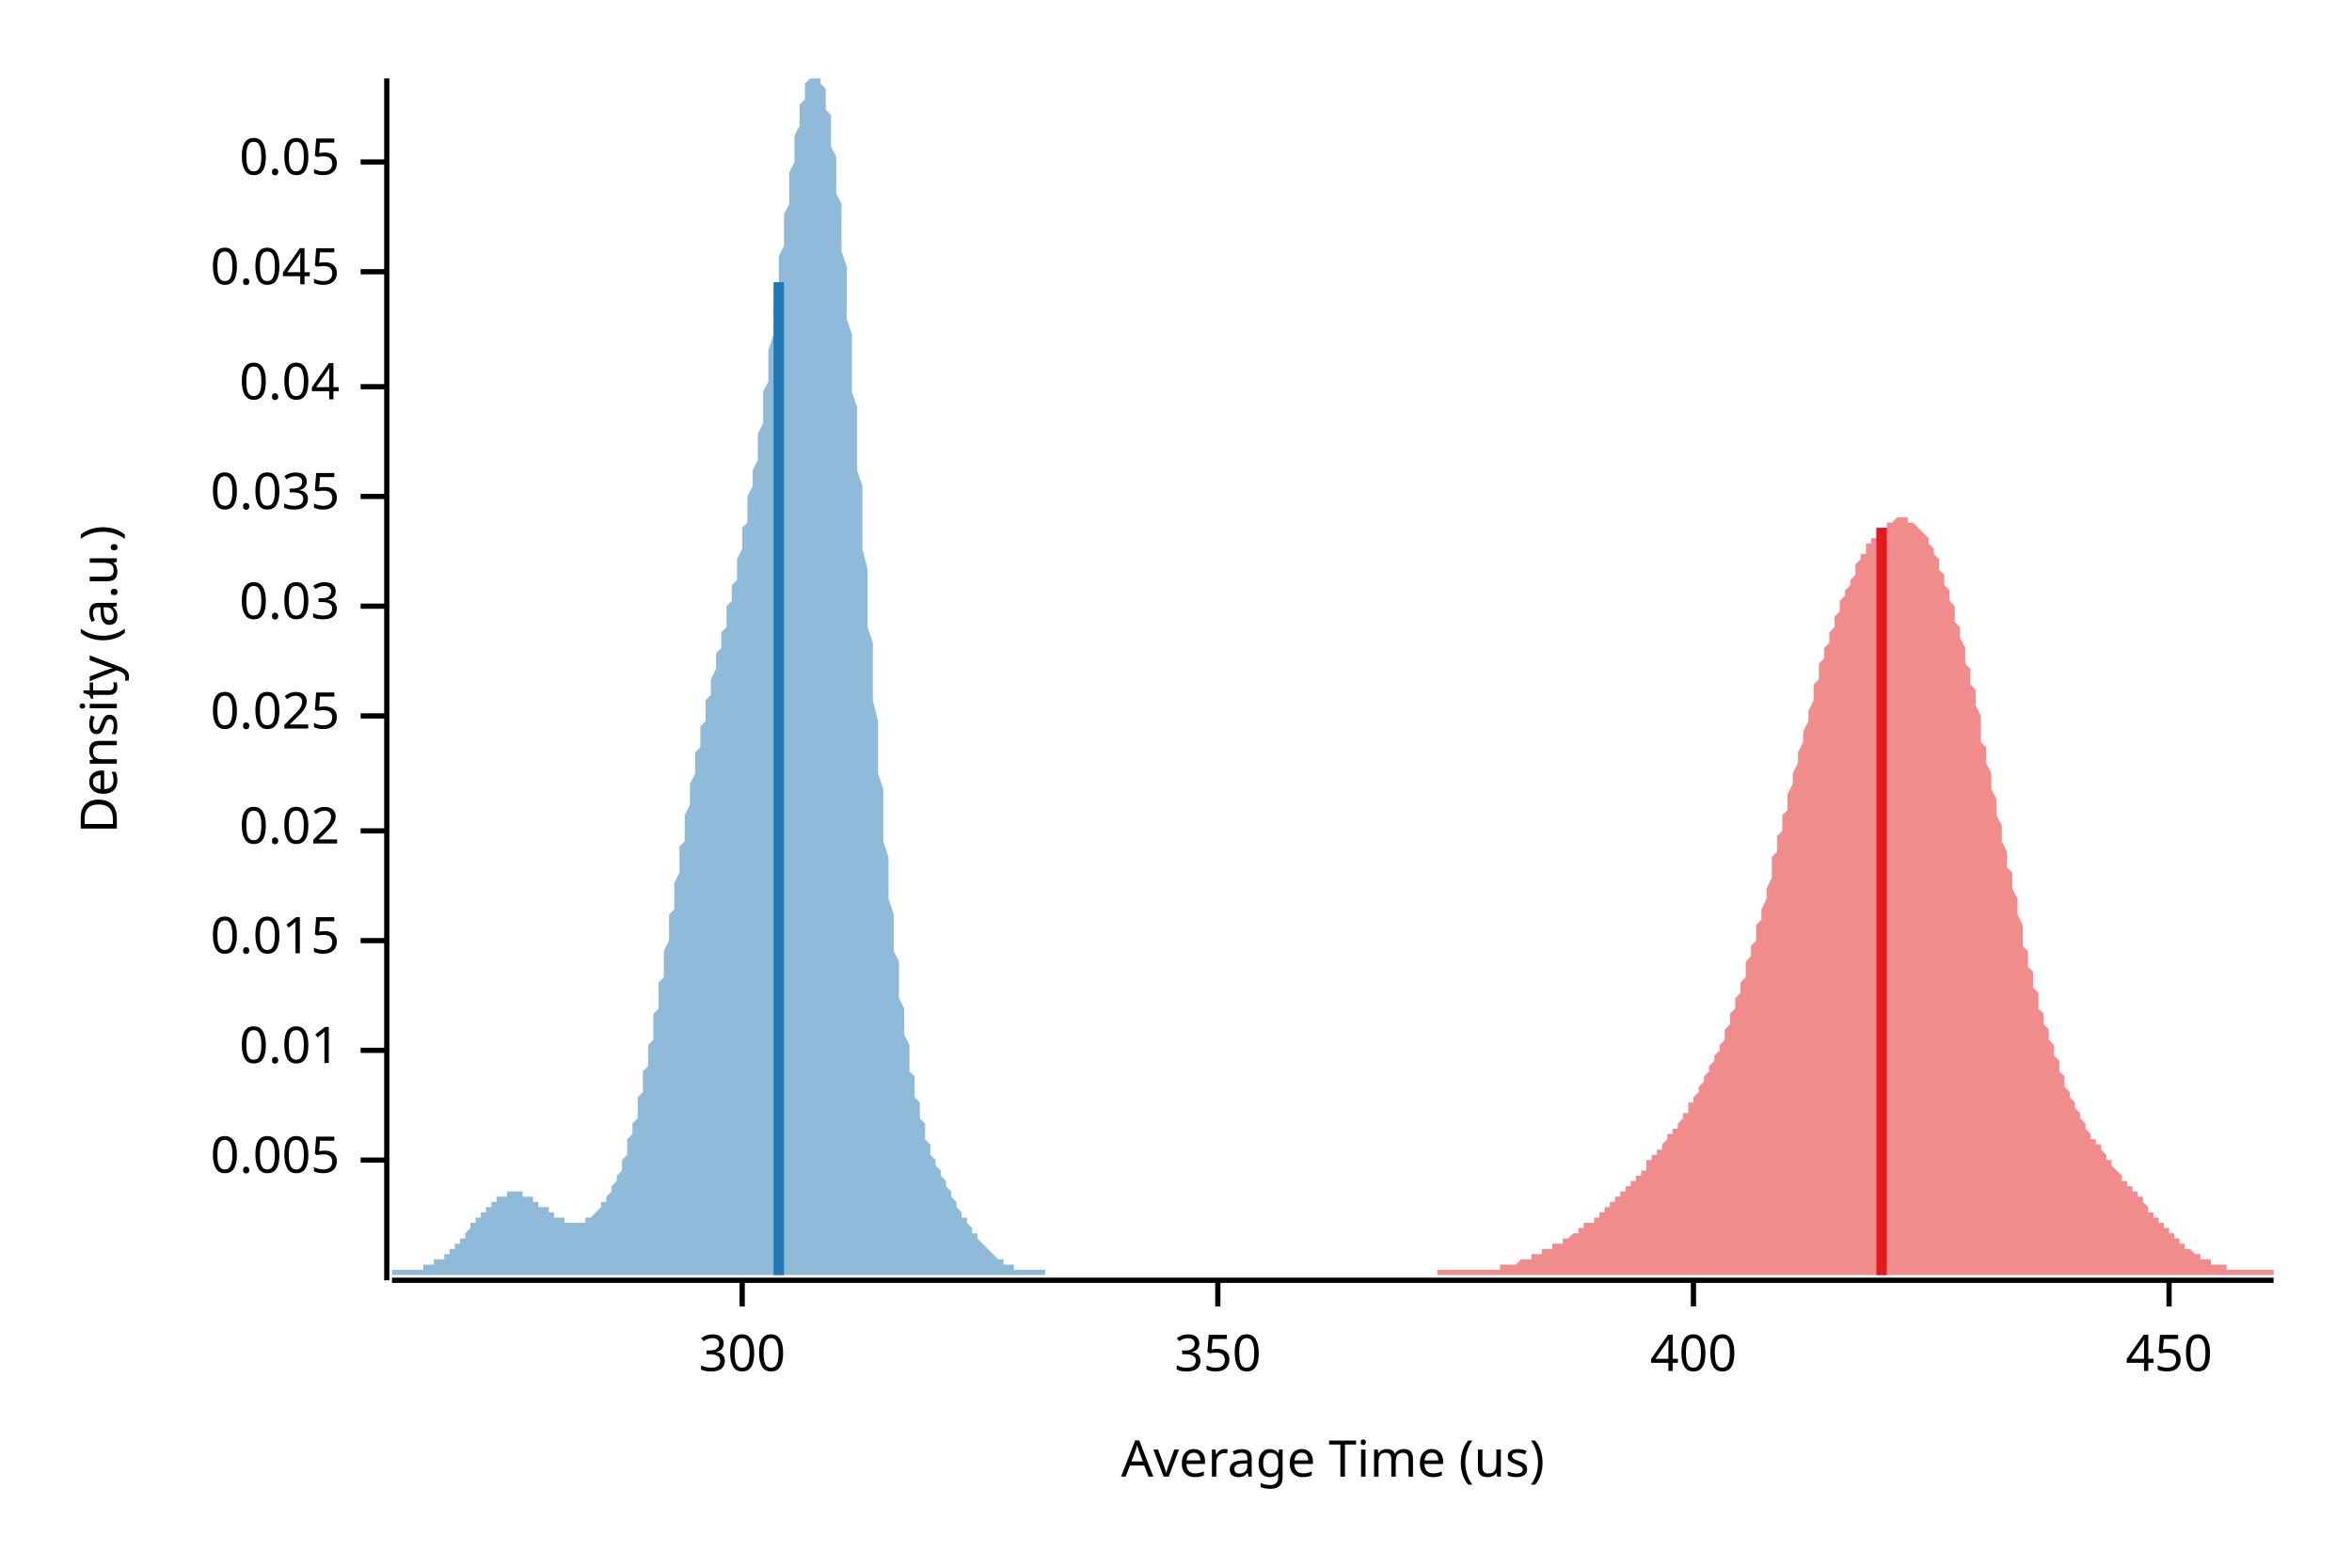
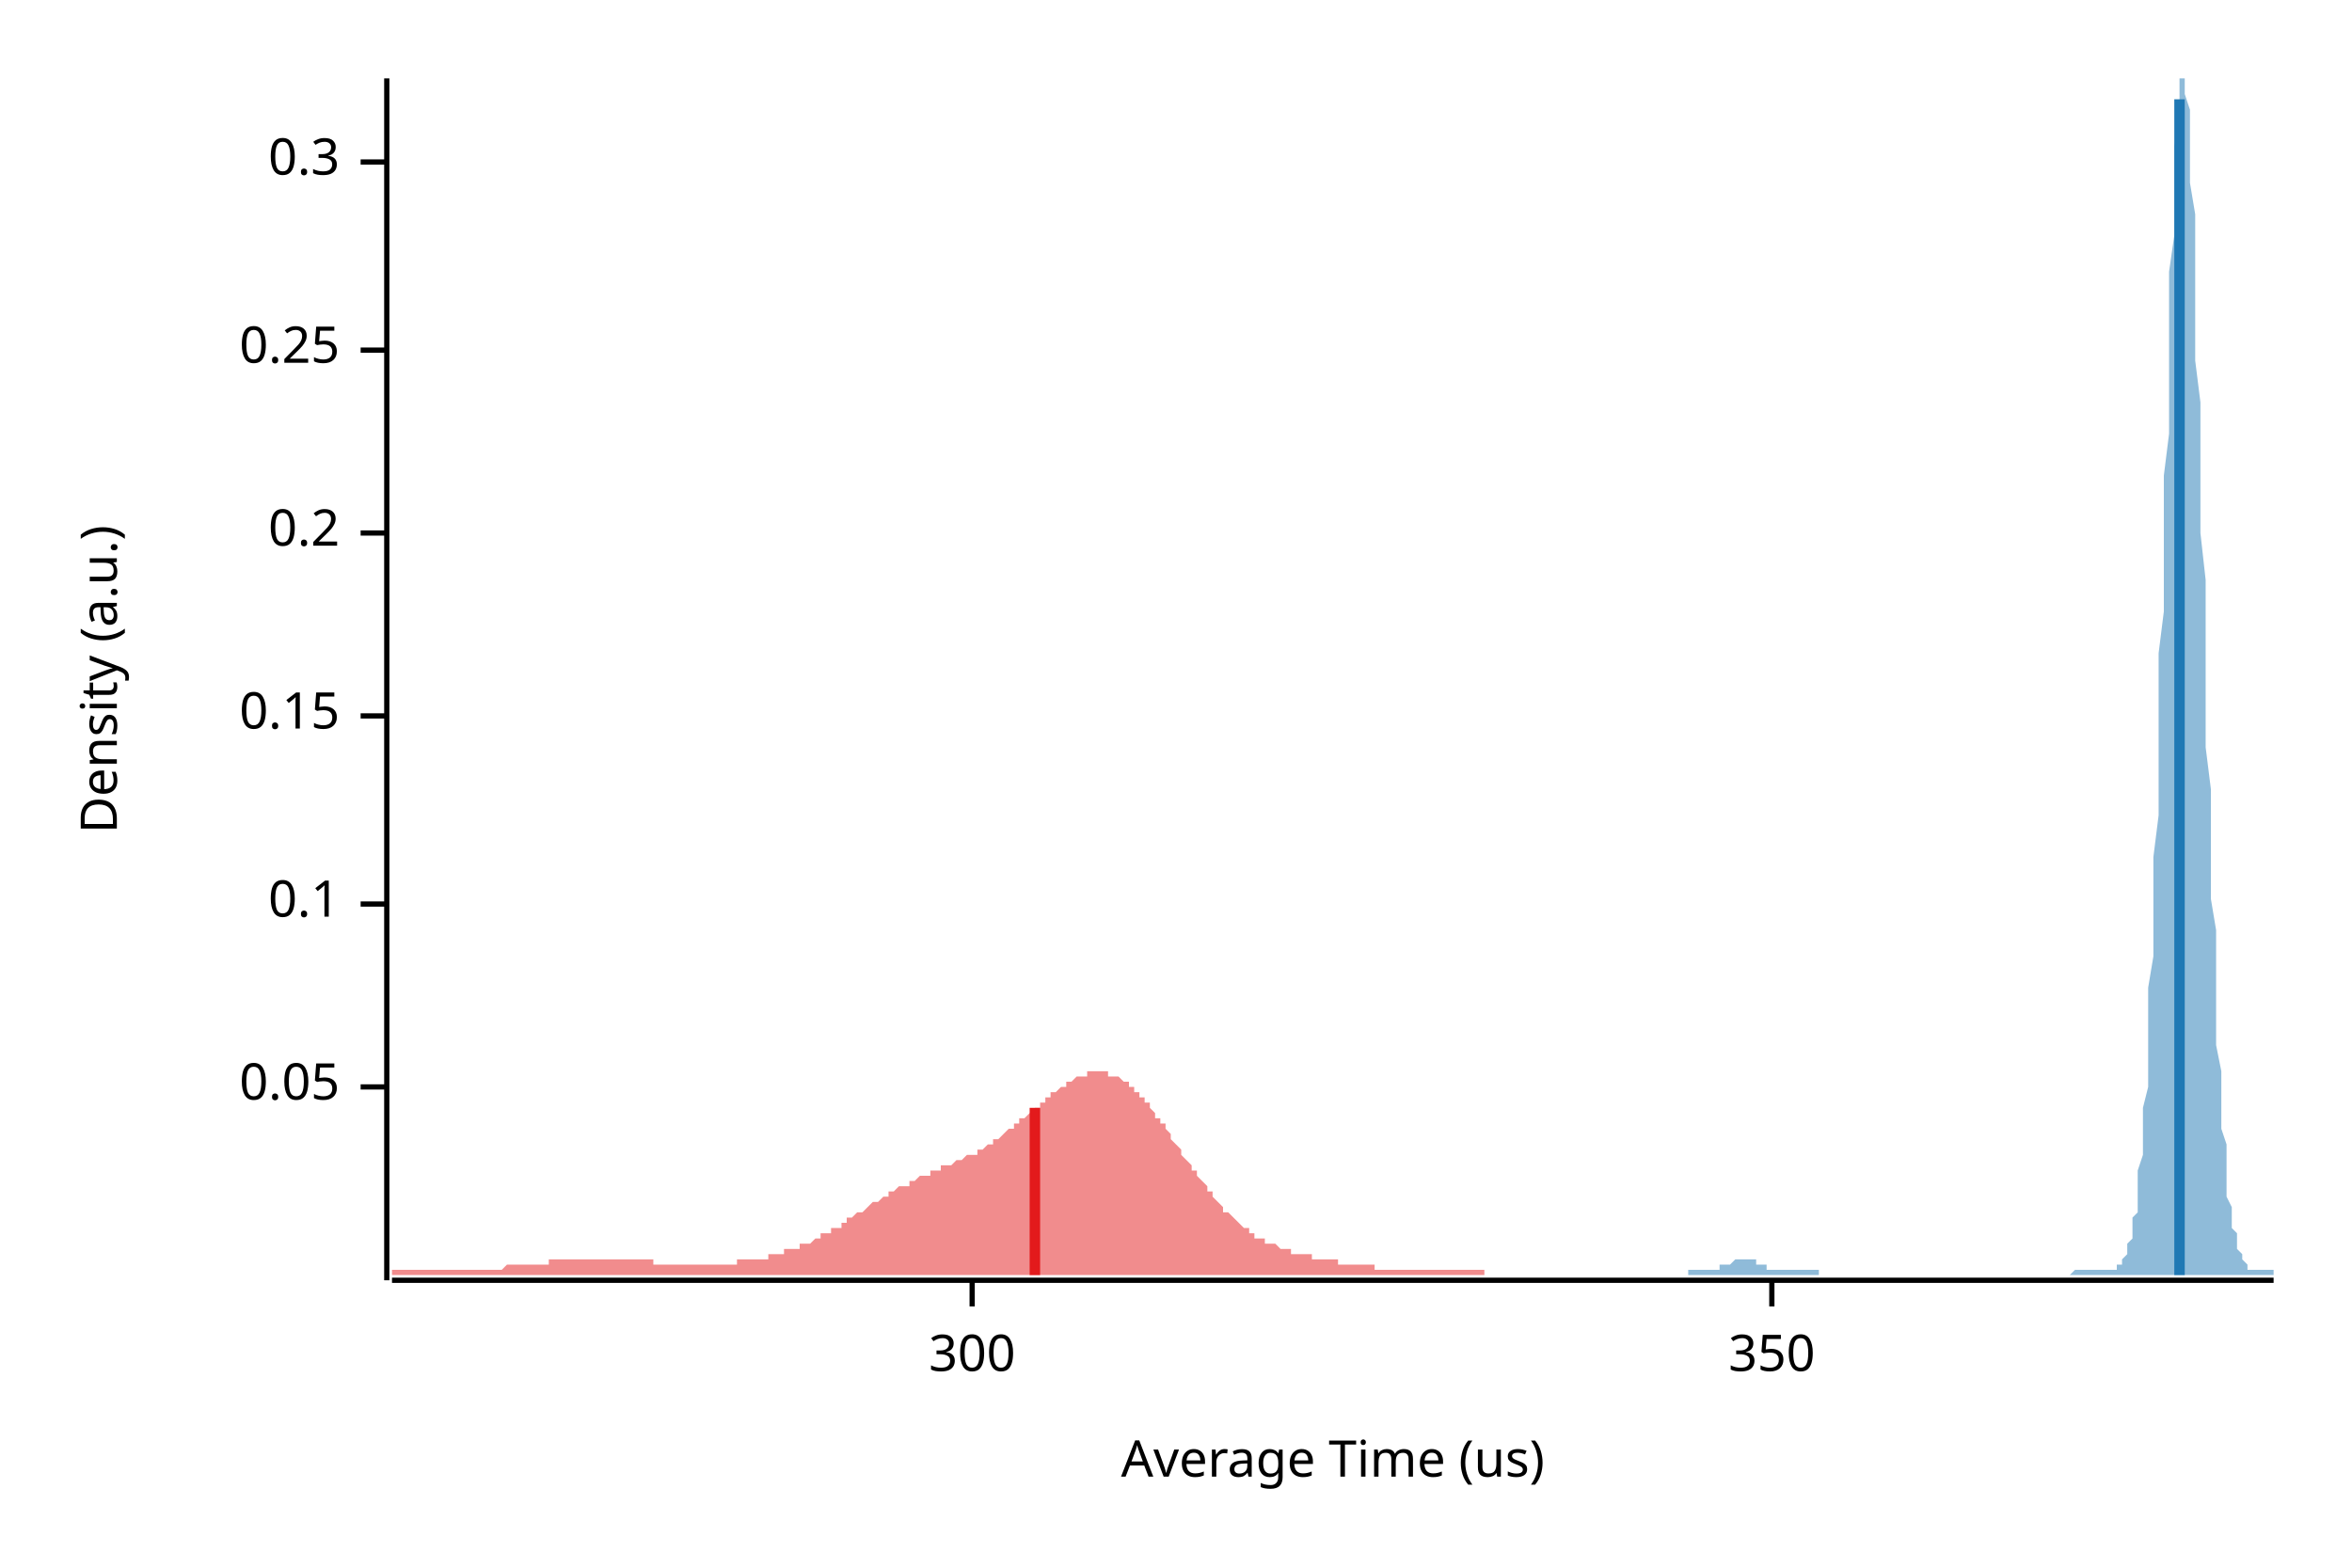
<svg xmlns="http://www.w3.org/2000/svg" width="450" height="300" viewBox="0 0 450 300">
  <text x="15" y="130" dy="0.76em" text-anchor="middle" font-family="sans-serif" font-size="9.677" opacity="1" fill="#000000" transform="rotate(270, 15, 130)">
Density (a.u.)
</text>
  <text x="255" y="285" dy="-0.5ex" text-anchor="middle" font-family="sans-serif" font-size="9.677" opacity="1" fill="#000000">
Average Time (us)
</text>
  <polyline fill="none" opacity="1" stroke="#000000" stroke-width="1" points="74,15 74,245 " />
-   <text x="65" y="222" dy="0.5ex" text-anchor="end" font-family="sans-serif" font-size="9.677" opacity="1" fill="#000000">
- 0.005
+   <text x="65" y="208" dy="0.5ex" text-anchor="end" font-family="sans-serif" font-size="9.677" opacity="1" fill="#000000">
+ 0.05
</text>
-   <polyline fill="none" opacity="1" stroke="#000000" stroke-width="1" points="69,222 74,222 " />
-   <text x="65" y="201" dy="0.5ex" text-anchor="end" font-family="sans-serif" font-size="9.677" opacity="1" fill="#000000">
- 0.01
+   <polyline fill="none" opacity="1" stroke="#000000" stroke-width="1" points="69,208 74,208 " />
+   <text x="65" y="173" dy="0.5ex" text-anchor="end" font-family="sans-serif" font-size="9.677" opacity="1" fill="#000000">
+ 0.1
</text>
-   <polyline fill="none" opacity="1" stroke="#000000" stroke-width="1" points="69,201 74,201 " />
-   <text x="65" y="180" dy="0.5ex" text-anchor="end" font-family="sans-serif" font-size="9.677" opacity="1" fill="#000000">
- 0.015
- </text>
-   <polyline fill="none" opacity="1" stroke="#000000" stroke-width="1" points="69,180 74,180 " />
-   <text x="65" y="159" dy="0.5ex" text-anchor="end" font-family="sans-serif" font-size="9.677" opacity="1" fill="#000000">
- 0.02
- </text>
-   <polyline fill="none" opacity="1" stroke="#000000" stroke-width="1" points="69,159 74,159 " />
+   <polyline fill="none" opacity="1" stroke="#000000" stroke-width="1" points="69,173 74,173 " />
  <text x="65" y="137" dy="0.5ex" text-anchor="end" font-family="sans-serif" font-size="9.677" opacity="1" fill="#000000">
- 0.025
+ 0.15
</text>
  <polyline fill="none" opacity="1" stroke="#000000" stroke-width="1" points="69,137 74,137 " />
-   <text x="65" y="116" dy="0.5ex" text-anchor="end" font-family="sans-serif" font-size="9.677" opacity="1" fill="#000000">
- 0.03
+   <text x="65" y="102" dy="0.5ex" text-anchor="end" font-family="sans-serif" font-size="9.677" opacity="1" fill="#000000">
+ 0.2
</text>
-   <polyline fill="none" opacity="1" stroke="#000000" stroke-width="1" points="69,116 74,116 " />
-   <text x="65" y="95" dy="0.5ex" text-anchor="end" font-family="sans-serif" font-size="9.677" opacity="1" fill="#000000">
- 0.035
+   <polyline fill="none" opacity="1" stroke="#000000" stroke-width="1" points="69,102 74,102 " />
+   <text x="65" y="67" dy="0.5ex" text-anchor="end" font-family="sans-serif" font-size="9.677" opacity="1" fill="#000000">
+ 0.25
</text>
-   <polyline fill="none" opacity="1" stroke="#000000" stroke-width="1" points="69,95 74,95 " />
-   <text x="65" y="74" dy="0.5ex" text-anchor="end" font-family="sans-serif" font-size="9.677" opacity="1" fill="#000000">
- 0.04
- </text>
-   <polyline fill="none" opacity="1" stroke="#000000" stroke-width="1" points="69,74 74,74 " />
-   <text x="65" y="52" dy="0.5ex" text-anchor="end" font-family="sans-serif" font-size="9.677" opacity="1" fill="#000000">
- 0.045
- </text>
-   <polyline fill="none" opacity="1" stroke="#000000" stroke-width="1" points="69,52 74,52 " />
+   <polyline fill="none" opacity="1" stroke="#000000" stroke-width="1" points="69,67 74,67 " />
  <text x="65" y="31" dy="0.5ex" text-anchor="end" font-family="sans-serif" font-size="9.677" opacity="1" fill="#000000">
- 0.05
+ 0.3
</text>
  <polyline fill="none" opacity="1" stroke="#000000" stroke-width="1" points="69,31 74,31 " />
  <polyline fill="none" opacity="1" stroke="#000000" stroke-width="1" points="75,245 435,245 " />
-   <text x="142" y="255" dy="0.76em" text-anchor="middle" font-family="sans-serif" font-size="9.677" opacity="1" fill="#000000">
+   <text x="186" y="255" dy="0.76em" text-anchor="middle" font-family="sans-serif" font-size="9.677" opacity="1" fill="#000000">
300
</text>
-   <polyline fill="none" opacity="1" stroke="#000000" stroke-width="1" points="142,245 142,250 " />
-   <text x="233" y="255" dy="0.76em" text-anchor="middle" font-family="sans-serif" font-size="9.677" opacity="1" fill="#000000">
+   <polyline fill="none" opacity="1" stroke="#000000" stroke-width="1" points="186,245 186,250 " />
+   <text x="339" y="255" dy="0.76em" text-anchor="middle" font-family="sans-serif" font-size="9.677" opacity="1" fill="#000000">
350
</text>
-   <polyline fill="none" opacity="1" stroke="#000000" stroke-width="1" points="233,245 233,250 " />
-   <text x="324" y="255" dy="0.76em" text-anchor="middle" font-family="sans-serif" font-size="9.677" opacity="1" fill="#000000">
- 400
- </text>
-   <polyline fill="none" opacity="1" stroke="#000000" stroke-width="1" points="324,245 324,250 " />
-   <text x="415" y="255" dy="0.76em" text-anchor="middle" font-family="sans-serif" font-size="9.677" opacity="1" fill="#000000">
- 450
- </text>
-   <polyline fill="none" opacity="1" stroke="#000000" stroke-width="1" points="415,245 415,250 " />
-   <polygon opacity="0.5" fill="#E31A1C" points="275,244 275,243 275,243 276,243 276,243 276,243 277,243 277,243 277,243 278,243 278,243 278,243 279,243 279,243 279,243 280,243 280,243 280,243 281,243 281,243 281,243 282,243 282,243 282,243 283,243 283,243 283,243 283,243 284,243 284,243 284,243 285,243 285,243 285,243 286,243 286,243 286,243 287,243 287,242 287,242 288,242 288,242 288,242 289,242 289,242 289,242 290,242 290,242 290,242 291,241 291,241 291,241 291,241 292,241 292,241 292,241 293,241 293,240 293,240 294,240 294,240 294,240 295,240 295,240 295,239 296,239 296,239 296,239 297,239 297,239 297,238 298,238 298,238 298,238 299,238 299,238 299,237 299,237 300,237 300,237 300,237 301,236 301,236 301,236 302,236 302,235 302,235 303,235 303,235 303,234 304,234 304,234 304,234 305,234 305,233 305,233 306,233 306,232 306,232 307,232 307,232 307,231 307,231 308,231 308,230 308,230 309,230 309,230 309,229 310,229 310,229 310,228 311,228 311,228 311,227 312,227 312,226 312,226 313,226 313,225 313,225 314,225 314,224 314,224 315,224 315,223 315,223 315,222 316,222 316,222 316,221 317,221 317,220 317,220 318,220 318,219 318,219 319,218 319,218 319,217 320,217 320,216 320,216 321,216 321,215 321,215 322,214 322,214 322,213 323,213 323,212 323,212 323,211 324,211 324,210 324,210 325,209 325,208 325,208 326,207 326,207 326,206 327,205 327,205 327,204 328,203 328,203 328,202 329,201 329,200 329,200 330,199 330,198 330,197 331,196 331,195 331,195 331,194 332,193 332,192 332,191 333,190 333,189 333,188 334,187 334,186 334,184 335,183 335,182 335,181 336,180 336,179 336,177 337,176 337,175 337,174 338,172 338,171 338,170 339,168 339,167 339,166 339,164 340,163 340,162 340,160 341,159 341,157 341,156 342,155 342,153 342,152 343,150 343,149 343,148 344,146 344,145 344,144 345,142 345,141 345,140 346,138 346,137 346,136 347,134 347,133 347,132 347,131 348,130 348,128 348,127 349,126 349,125 349,124 350,123 350,122 350,121 351,120 351,119 351,118 352,117 352,116 352,115 353,114 353,114 353,113 354,112 354,111 354,111 355,110 355,109 355,109 355,108 356,107 356,107 356,106 357,106 357,105 357,104 358,104 358,104 358,103 359,103 359,102 359,102 360,102 360,101 360,101 361,101 361,100 361,100 362,100 362,100 362,100 363,99 363,99 363,99 363,99 364,99 364,99 364,99 365,99 365,99 365,100 366,100 366,100 366,100 367,101 367,101 367,101 368,102 368,102 368,102 369,103 369,104 369,104 370,105 370,105 370,106 371,107 371,108 371,108 371,109 372,110 372,111 372,112 373,113 373,114 373,115 374,116 374,118 374,119 375,120 375,121 375,122 376,124 376,125 376,127 377,128 377,129 377,131 378,132 378,134 378,135 379,137 379,138 379,140 379,142 380,143 380,145 380,146 381,148 381,150 381,151 382,153 382,154 382,156 383,158 383,159 383,161 384,163 384,164 384,166 385,167 385,169 385,170 386,172 386,174 386,175 387,177 387,178 387,179 387,181 388,182 388,184 388,185 389,186 389,188 389,189 390,190 390,191 390,193 391,194 391,195 391,196 392,197 392,198 392,199 393,200 393,201 393,202 394,203 394,204 394,205 395,206 395,207 395,207 395,208 396,209 396,210 396,210 397,211 397,212 397,212 398,213 398,214 398,214 399,215 399,215 399,216 400,217 400,217 400,218 401,218 401,219 401,219 402,219 402,220 402,220 403,221 403,221 403,222 403,222 404,222 404,223 404,223 405,224 405,224 405,224 406,225 406,225 406,226 407,226 407,226 407,227 408,227 408,227 408,228 409,228 409,229 409,229 410,229 410,230 410,230 411,231 411,231 411,231 411,232 412,232 412,232 412,233 413,233 413,233 413,234 414,234 414,235 414,235 415,235 415,236 415,236 416,236 416,236 416,237 417,237 417,237 417,238 418,238 418,238 418,239 419,239 419,239 419,239 419,239 420,240 420,240 420,240 421,240 421,241 421,241 422,241 422,241 422,241 423,241 423,242 423,242 424,242 424,242 424,242 425,242 425,242 425,242 426,242 426,243 426,243 427,243 427,243 427,243 427,243 428,243 428,243 428,243 429,243 429,243 429,243 430,243 430,243 430,243 431,243 431,243 431,243 432,243 432,243 432,243 433,243 433,243 433,243 434,243 434,243 434,243 435,243 435,244 275,244 " />
-   <polygon opacity="0.5" fill="#1F78B4" points="75,243 75,243 75,243 75,243 76,243 76,243 76,243 76,243 77,243 77,243 77,243 77,243 78,243 78,243 78,243 78,243 79,243 79,243 79,243 79,243 80,243 80,243 80,243 80,243 81,243 81,243 81,243 81,242 82,242 82,242 82,242 82,242 83,242 83,242 83,242 83,241 84,241 84,241 84,241 84,241 85,241 85,240 85,240 85,240 86,240 86,240 86,239 86,239 87,239 87,239 87,238 87,238 88,238 88,238 88,237 88,237 89,237 89,236 89,236 89,236 90,235 90,235 90,235 90,234 91,234 91,234 91,234 91,233 92,233 92,233 92,232 92,232 93,232 93,231 93,231 93,231 94,231 94,230 94,230 94,230 95,230 95,230 95,229 95,229 96,229 96,229 96,229 96,229 97,229 97,228 97,228 97,228 98,228 98,228 98,228 98,228 99,228 99,228 99,228 99,228 100,228 100,229 100,229 100,229 101,229 101,229 101,229 101,229 102,229 102,230 102,230 102,230 103,230 103,230 103,230 103,231 104,231 104,231 104,231 104,231 105,231 105,232 105,232 105,232 106,232 106,232 106,232 106,233 107,233 107,233 107,233 107,233 108,233 108,233 108,233 108,234 109,234 109,234 109,234 110,234 110,234 110,234 110,234 111,234 111,234 111,234 111,234 112,234 112,234 112,233 112,233 113,233 113,233 113,233 113,233 114,232 114,232 114,232 114,232 115,231 115,231 115,231 115,230 116,230 116,230 116,229 116,229 117,228 117,228 117,227 117,227 118,226 118,226 118,225 118,225 119,224 119,223 119,222 119,222 120,221 120,220 120,219 120,218 121,217 121,217 121,216 121,215 122,214 122,212 122,211 122,210 123,209 123,208 123,207 123,205 124,204 124,203 124,201 124,200 125,199 125,197 125,196 125,194 126,193 126,191 126,190 126,188 127,187 127,185 127,183 127,182 128,180 128,178 128,177 128,175 129,174 129,172 129,170 129,169 130,167 130,165 130,164 130,162 131,161 131,159 131,157 131,156 132,154 132,153 132,151 132,150 133,148 133,147 133,146 133,144 134,143 134,142 134,140 134,139 135,138 135,137 135,135 135,134 136,133 136,132 136,131 136,130 137,128 137,127 137,126 137,125 138,124 138,123 138,122 138,121 139,120 139,119 139,118 139,116 140,115 140,114 140,113 140,112 141,111 141,109 141,108 141,107 142,105 142,104 142,103 142,101 143,100 143,98 143,97 143,95 144,93 144,92 144,90 145,88 145,87 145,85 145,83 146,81 146,79 146,77 146,75 147,73 147,71 147,69 147,67 148,64 148,62 148,60 148,58 149,56 149,54 149,51 149,49 150,47 150,45 150,43 150,41 151,39 151,37 151,35 151,33 152,31 152,29 152,28 152,26 153,24 153,23 153,22 153,20 154,19 154,18 154,17 154,16 155,15 155,15 155,15 155,15 156,15 156,15 156,15 156,15 157,15 157,15 157,15 157,16 158,17 158,18 158,19 158,21 159,22 159,24 159,26 159,28 160,30 160,32 160,34 160,37 161,39 161,42 161,45 161,48 162,51 162,54 162,57 162,61 163,64 163,68 163,71 163,75 164,78 164,82 164,86 164,90 165,93 165,97 165,101 165,105 166,109 166,112 166,116 166,120 167,123 167,127 167,131 167,134 168,138 168,141 168,145 168,148 169,151 169,154 169,158 169,161 170,164 170,166 170,169 170,172 171,175 171,177 171,180 171,182 172,184 172,187 172,189 172,191 173,193 173,195 173,196 173,198 174,200 174,202 174,203 174,205 175,206 175,207 175,209 175,210 176,211 176,212 176,213 176,214 177,215 177,216 177,217 177,218 178,219 178,219 178,220 178,221 179,222 179,222 179,223 180,224 180,224 180,225 180,225 181,226 181,226 181,227 181,227 182,228 182,228 182,229 182,229 183,230 183,230 183,231 183,231 184,232 184,232 184,232 184,233 185,233 185,234 185,234 185,234 186,235 186,235 186,236 186,236 187,236 187,237 187,237 187,237 188,238 188,238 188,238 188,238 189,239 189,239 189,239 189,239 190,240 190,240 190,240 190,240 191,241 191,241 191,241 191,241 192,241 192,241 192,242 192,242 193,242 193,242 193,242 193,242 194,242 194,242 194,242 194,243 195,243 195,243 195,243 195,243 196,243 196,243 196,243 196,243 197,243 197,243 197,243 197,243 198,243 198,243 198,243 198,243 199,243 199,243 199,243 199,243 200,243 200,243 200,243 200,244 75,244 " />
-   <polyline fill="none" opacity="1" stroke="#E31A1C" stroke-width="2" points="360,244 360,101 " />
-   <polyline fill="none" opacity="1" stroke="#1F78B4" stroke-width="2" points="149,244 149,54 " />
+   <polyline fill="none" opacity="1" stroke="#000000" stroke-width="1" points="339,245 339,250 " />
+   <polygon opacity="0.5" fill="#E31A1C" points="75,243 75,243 75,243 76,243 76,243 77,243 77,243 77,243 78,243 78,243 79,243 79,243 80,243 80,243 80,243 81,243 81,243 82,243 82,243 82,243 83,243 83,243 84,243 84,243 85,243 85,243 85,243 86,243 86,243 87,243 87,243 88,243 88,243 88,243 89,243 89,243 90,243 90,243 90,243 91,243 91,243 92,243 92,243 93,243 93,243 93,243 94,243 94,243 95,243 95,243 95,243 96,243 96,243 97,242 97,242 98,242 98,242 98,242 99,242 99,242 100,242 100,242 101,242 101,242 101,242 102,242 102,242 103,242 103,242 103,242 104,242 104,242 105,242 105,241 106,241 106,241 106,241 107,241 107,241 108,241 108,241 109,241 109,241 109,241 110,241 110,241 111,241 111,241 111,241 112,241 112,241 113,241 113,241 114,241 114,241 114,241 115,241 115,241 116,241 116,241 116,241 117,241 117,241 118,241 118,241 119,241 119,241 119,241 120,241 120,241 121,241 121,241 122,241 122,241 122,241 123,241 123,241 124,241 124,241 124,241 125,241 125,242 126,242 126,242 127,242 127,242 127,242 128,242 128,242 129,242 129,242 129,242 130,242 130,242 131,242 131,242 132,242 132,242 132,242 133,242 133,242 134,242 134,242 135,242 135,242 135,242 136,242 136,242 137,242 137,242 137,242 138,242 138,242 139,242 139,242 140,242 140,242 140,242 141,242 141,241 142,241 142,241 143,241 143,241 143,241 144,241 144,241 145,241 145,241 145,241 146,241 146,241 147,241 147,240 148,240 148,240 148,240 149,240 149,240 150,240 150,240 150,239 151,239 151,239 152,239 152,239 153,239 153,239 153,238 154,238 154,238 155,238 155,238 156,237 156,237 156,237 157,237 157,236 158,236 158,236 158,236 159,236 159,235 160,235 160,235 161,235 161,234 161,234 162,234 162,233 163,233 163,233 163,233 164,232 164,232 165,232 165,232 166,231 166,231 166,231 167,230 167,230 168,230 168,230 169,229 169,229 169,229 170,229 170,228 171,228 171,228 171,228 172,227 172,227 173,227 173,227 174,227 174,226 174,226 175,226 175,226 176,225 176,225 177,225 177,225 177,225 178,225 178,224 179,224 179,224 179,224 180,224 180,223 181,223 181,223 182,223 182,223 182,223 183,222 183,222 184,222 184,222 184,222 185,221 185,221 186,221 186,221 187,221 187,220 187,220 188,220 188,220 189,219 189,219 190,219 190,219 190,218 191,218 191,218 192,217 192,217 192,217 193,216 193,216 194,216 194,215 195,215 195,215 195,214 196,214 196,214 197,213 197,213 198,213 198,212 198,212 199,212 199,211 200,211 200,210 200,210 201,210 201,209 202,209 202,209 203,208 203,208 203,208 204,208 204,207 205,207 205,207 205,207 206,206 206,206 207,206 207,206 208,206 208,206 208,205 209,205 209,205 210,205 210,205 211,205 211,205 211,205 212,205 212,206 213,206 213,206 213,206 214,206 214,206 215,207 215,207 216,207 216,208 216,208 217,208 217,209 218,209 218,210 218,210 219,210 219,211 220,211 220,212 221,213 221,213 221,214 222,214 222,215 223,215 223,216 224,217 224,217 224,218 225,219 225,219 226,220 226,220 226,221 227,222 227,222 228,223 228,224 229,224 229,225 229,225 230,226 230,226 231,227 231,228 232,228 232,229 232,229 233,230 233,230 234,231 234,231 234,232 235,232 235,232 236,233 236,233 237,234 237,234 237,234 238,235 238,235 239,235 239,236 239,236 240,236 240,237 241,237 241,237 242,237 242,237 242,238 243,238 243,238 244,238 244,238 245,239 245,239 245,239 246,239 246,239 247,239 247,239 247,240 248,240 248,240 249,240 249,240 250,240 250,240 250,240 251,240 251,241 252,241 252,241 252,241 253,241 253,241 254,241 254,241 255,241 255,241 255,241 256,241 256,242 257,242 257,242 258,242 258,242 258,242 259,242 259,242 260,242 260,242 260,242 261,242 261,242 262,242 262,242 263,242 263,243 263,243 264,243 264,243 265,243 265,243 266,243 266,243 266,243 267,243 267,243 268,243 268,243 268,243 269,243 269,243 270,243 270,243 271,243 271,243 271,243 272,243 272,243 273,243 273,243 273,243 274,243 274,243 275,243 275,243 276,243 276,243 276,243 277,243 277,243 278,243 278,243 279,243 279,243 279,243 280,243 280,243 281,243 281,243 281,243 282,243 282,243 283,243 283,243 284,243 284,243 284,244 75,244 " />
+   <polygon opacity="0.5" fill="#1F78B4" points="323,243 323,243 323,243 323,243 324,243 324,243 324,243 324,243 325,243 325,243 325,243 325,243 325,243 326,243 326,243 326,243 326,243 327,243 327,243 327,243 327,243 328,243 328,243 328,243 328,243 328,243 329,243 329,242 329,242 329,242 330,242 330,242 330,242 330,242 330,242 331,242 331,242 331,242 331,242 332,241 332,241 332,241 332,241 332,241 333,241 333,241 333,241 333,241 334,241 334,241 334,241 334,241 334,241 335,241 335,241 335,241 335,241 336,241 336,242 336,242 336,242 336,242 337,242 337,242 337,242 337,242 338,242 338,242 338,242 338,242 338,243 339,243 339,243 339,243 339,243 340,243 340,243 340,243 340,243 340,243 341,243 341,243 341,243 341,243 342,243 342,243 342,243 342,243 343,243 343,243 343,243 343,243 343,243 344,243 344,243 344,243 344,243 345,243 345,243 345,243 345,243 345,243 346,243 346,243 346,243 346,243 347,243 347,243 347,243 347,243 347,243 348,243 348,244 348,244 348,244 349,244 349,244 349,244 349,244 349,244 350,244 350,244 350,244 350,244 351,244 351,244 351,244 351,244 351,244 352,244 352,244 352,244 352,244 353,244 353,244 353,244 353,244 353,244 354,244 354,244 354,244 354,244 355,244 355,244 355,244 355,244 355,244 356,244 356,244 356,244 356,244 357,244 357,244 357,244 357,244 357,244 358,244 358,244 358,244 358,244 359,244 359,244 359,244 359,244 360,244 360,244 360,244 360,244 360,244 361,244 361,244 361,244 361,244 362,244 362,244 362,244 362,244 362,244 363,244 363,244 363,244 363,244 364,244 364,244 364,244 364,244 364,244 365,244 365,244 365,244 365,244 366,244 366,244 366,244 366,244 366,244 367,244 367,244 367,244 367,244 368,244 368,244 368,244 368,244 368,244 369,244 369,244 369,244 369,244 370,244 370,244 370,244 370,244 370,244 371,244 371,244 371,244 371,244 372,244 372,244 372,244 372,244 372,244 373,244 373,244 373,244 373,244 374,244 374,244 374,244 374,244 375,244 375,244 375,244 375,244 375,244 376,244 376,244 376,244 376,244 377,244 377,244 377,244 377,244 377,244 378,244 378,244 378,244 378,244 379,244 379,244 379,244 379,244 379,244 380,244 380,244 380,244 380,244 381,244 381,244 381,244 381,244 381,244 382,244 382,244 382,244 382,244 383,244 383,244 383,244 383,244 383,244 384,244 384,244 384,244 384,244 385,244 385,244 385,244 385,244 385,244 386,244 386,244 386,244 386,244 387,244 387,244 387,244 387,244 387,244 388,244 388,244 388,244 388,244 389,244 389,244 389,244 389,244 390,244 390,244 390,244 390,244 390,244 391,244 391,244 391,244 391,244 392,244 392,244 392,244 392,244 392,244 393,244 393,244 393,244 393,244 394,244 394,244 394,244 394,244 394,244 395,244 395,244 395,244 395,244 396,244 396,244 396,244 396,244 396,244 397,243 397,243 397,243 397,243 398,243 398,243 398,243 398,243 398,243 399,243 399,243 399,243 399,243 400,243 400,243 400,243 400,243 400,243 401,243 401,243 401,243 401,243 402,243 402,243 402,243 402,243 402,243 403,243 403,243 403,243 403,243 404,243 404,243 404,243 404,243 405,243 405,243 405,242 405,242 405,242 406,242 406,241 406,241 406,241 407,240 407,240 407,239 407,238 407,238 408,237 408,236 408,235 408,233 409,232 409,230 409,228 409,226 409,224 410,221 410,218 410,215 410,212 411,208 411,204 411,199 411,194 411,189 412,183 412,177 412,170 412,164 413,156 413,149 413,141 413,133 413,125 414,117 414,108 414,100 414,91 415,83 415,75 415,67 415,59 415,52 416,45 416,39 416,33 416,28 417,23 417,20 417,17 417,15 417,15 418,15 418,15 418,16 418,18 419,21 419,25 419,29 419,35 420,41 420,47 420,54 420,61 420,69 421,77 421,85 421,94 421,102 422,111 422,119 422,127 422,135 422,143 423,151 423,158 423,165 423,172 424,178 424,184 424,190 424,195 424,200 425,205 425,209 425,212 425,216 426,219 426,222 426,224 426,227 426,229 427,231 427,232 427,234 427,235 428,236 428,237 428,238 428,239 428,239 429,240 429,241 429,241 429,241 430,242 430,242 430,242 430,242 430,243 431,243 431,243 431,243 431,243 432,243 432,243 432,243 432,243 432,243 433,243 433,243 433,243 433,243 434,243 434,243 434,243 434,243 435,243 435,244 323,244 " />
+   <polyline fill="none" opacity="1" stroke="#E31A1C" stroke-width="2" points="198,244 198,212 " />
+   <polyline fill="none" opacity="1" stroke="#1F78B4" stroke-width="2" points="417,244 417,19 " />
</svg>
